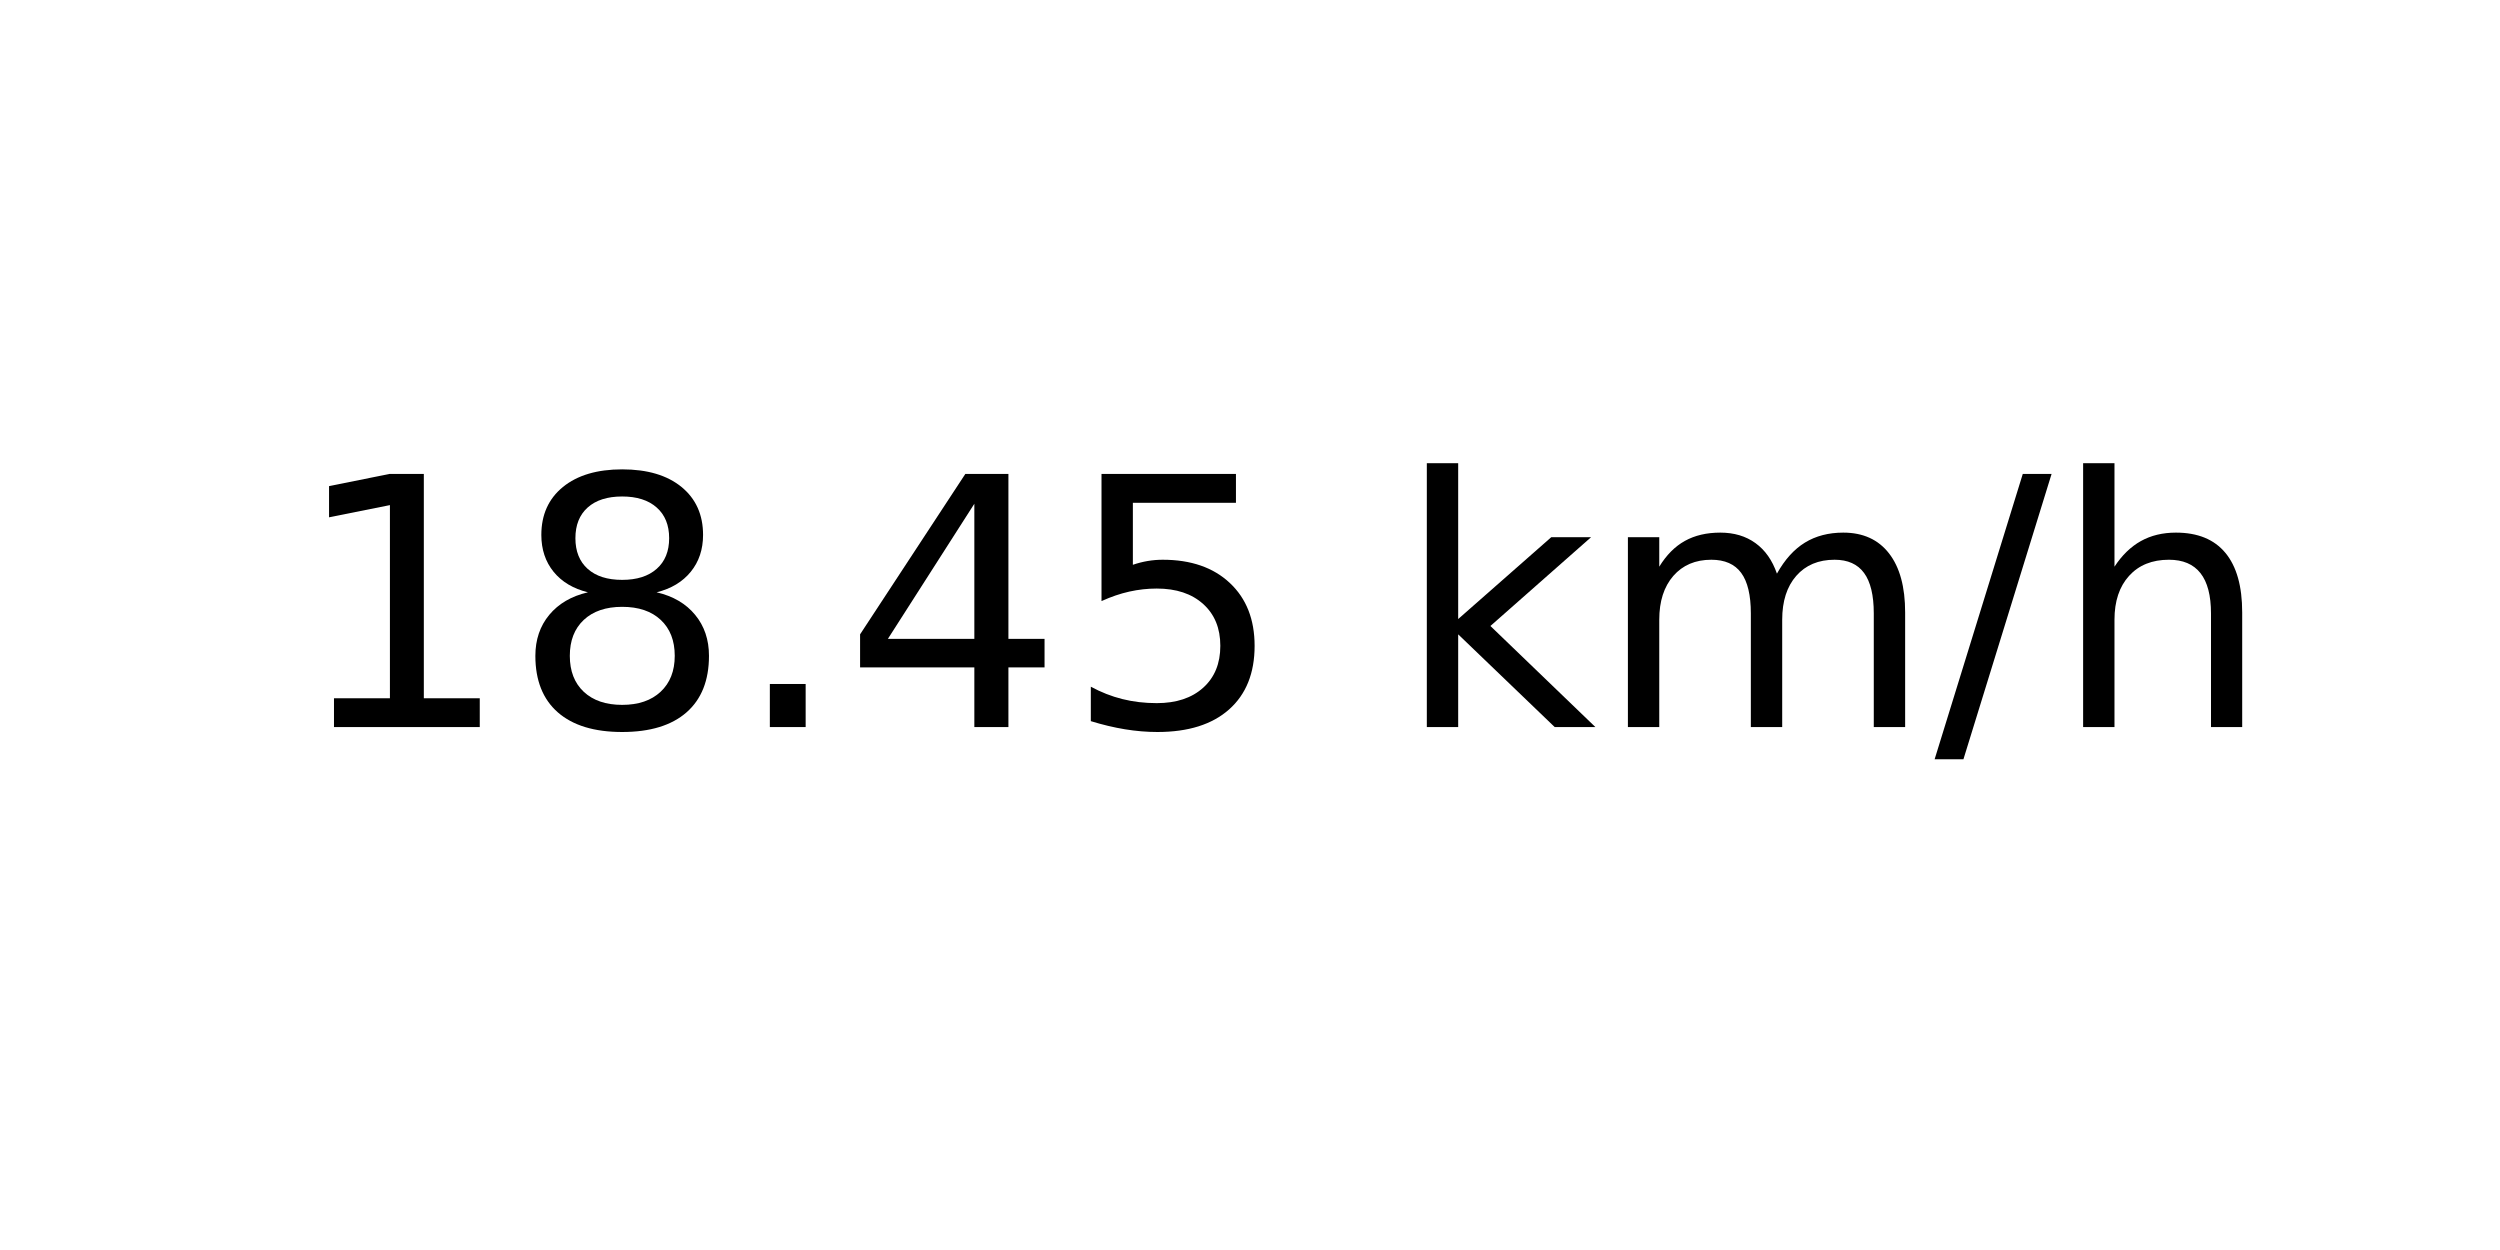
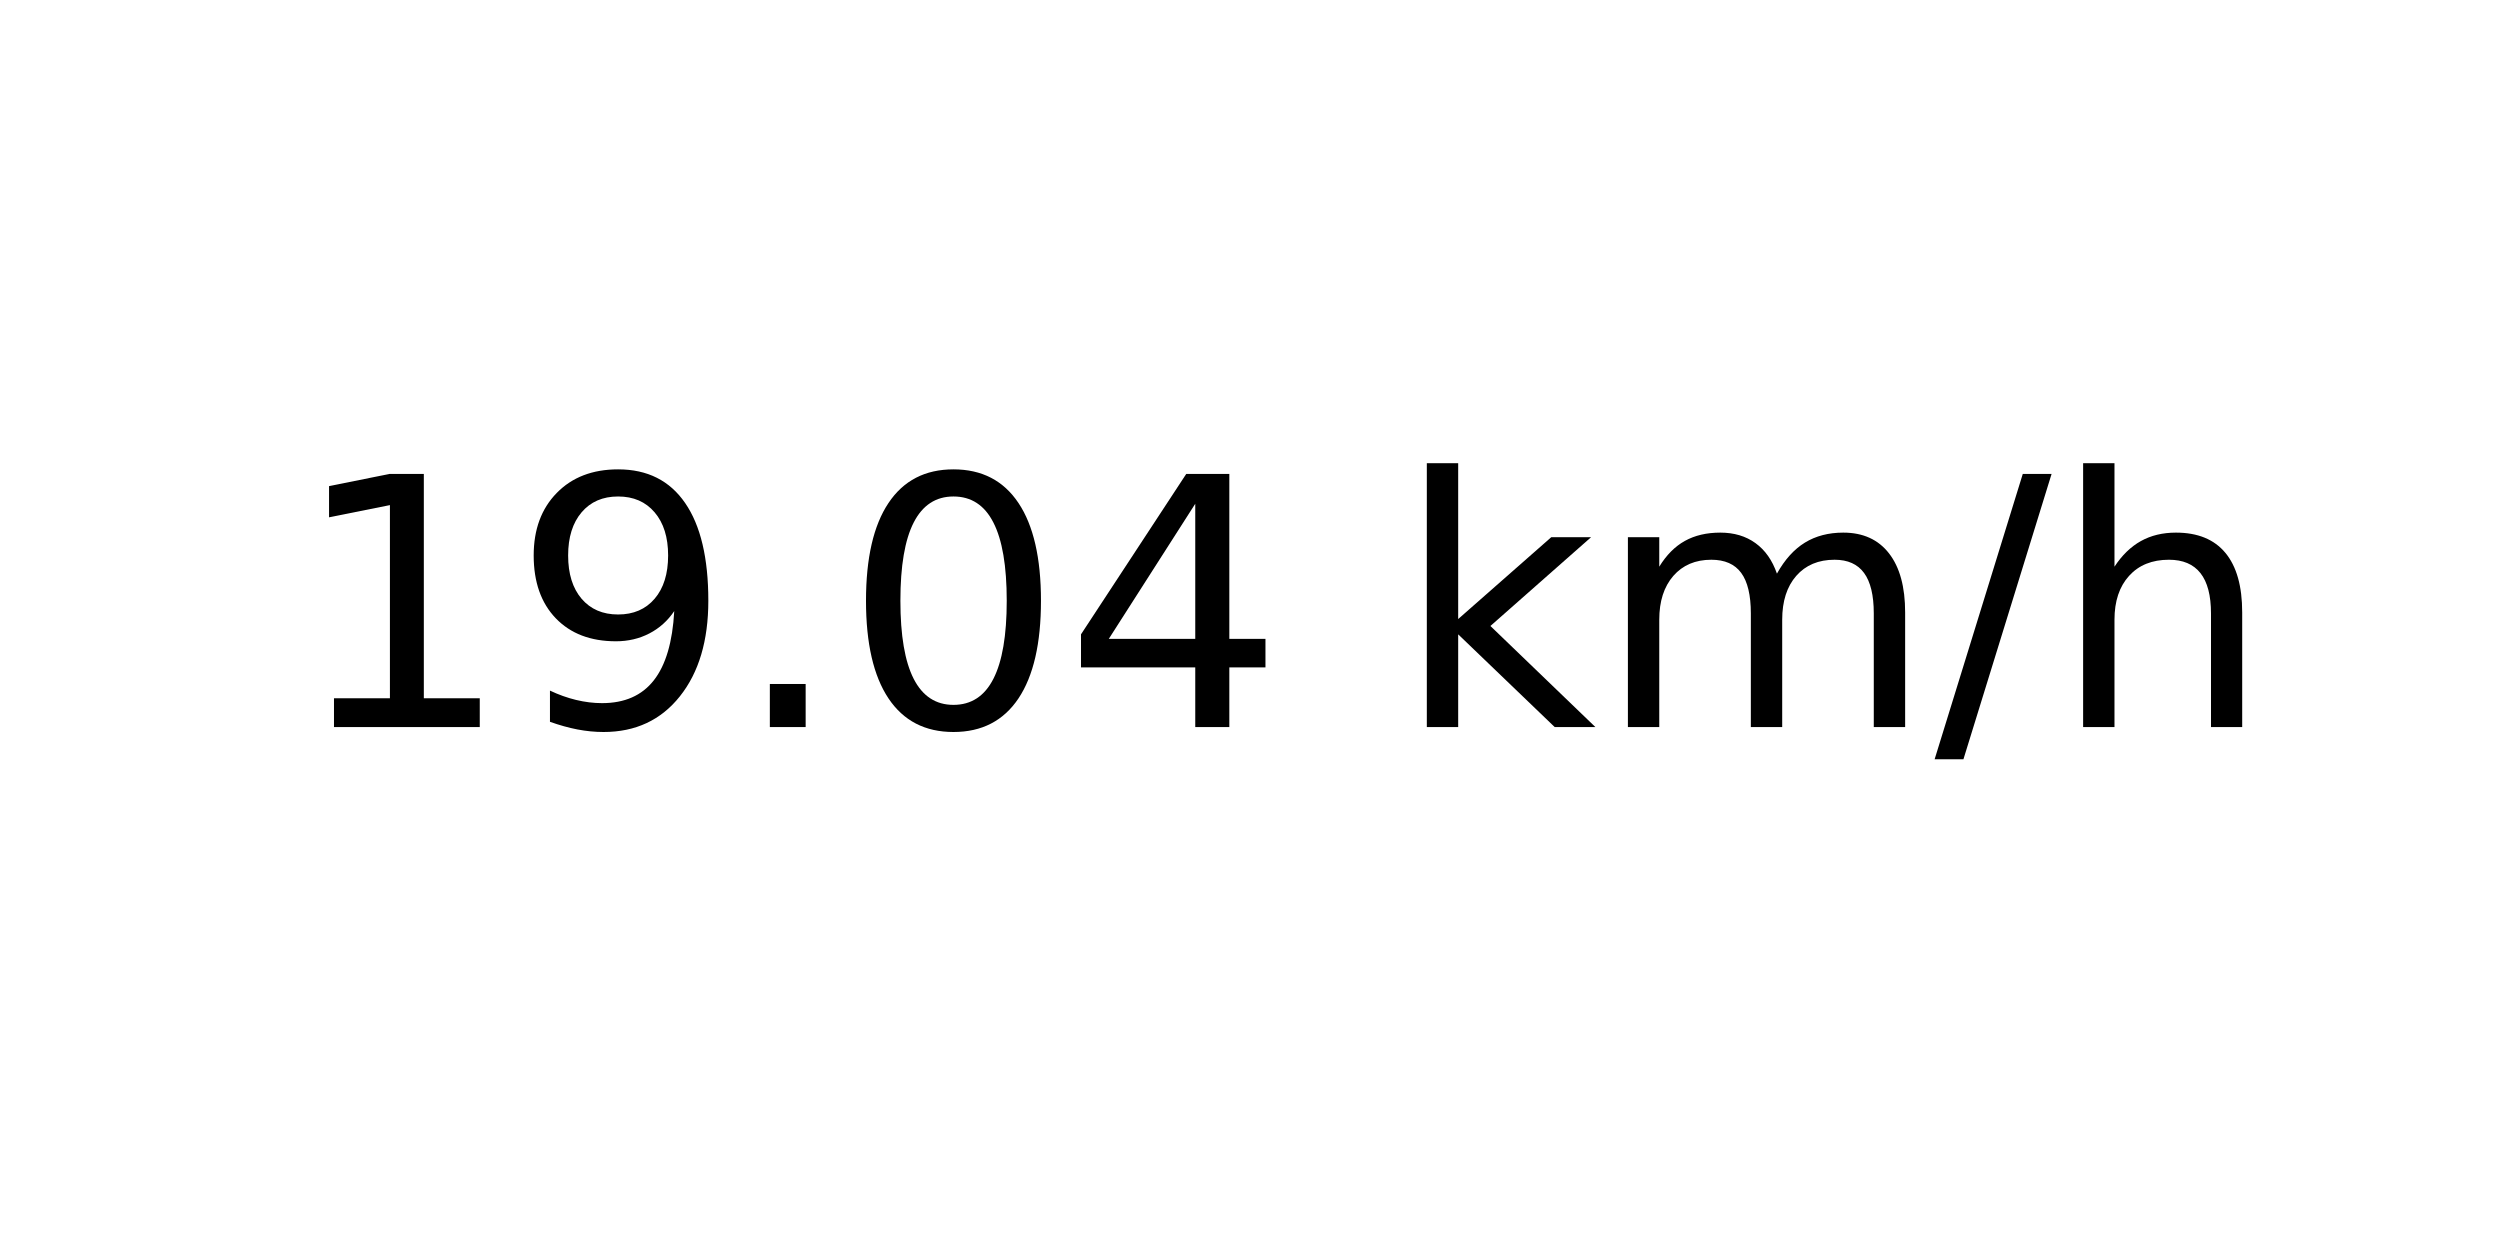
<svg xmlns="http://www.w3.org/2000/svg" xmlns:xlink="http://www.w3.org/1999/xlink" width="72pt" height="36pt" viewBox="0 0 72 36" version="1.1">
  <defs>
    <style type="text/css">*{stroke-linejoin: round; stroke-linecap: butt}</style>
  </defs>
  <g id="figure_1">
    <g id="axes_1">
      <g id="text_1">
        <g transform="translate(8.378125 20.93937) scale(0.1 -0.1)">
          <defs>
            <path id="DejaVuSans-31" d="M 794 531  L 1825 531  L 1825 4091  L 703 3866  L 703 4441  L 1819 4666  L 2450 4666  L 2450 531  L 3481 531  L 3481 0  L 794 0  L 794 531  z " transform="scale(0.015625)" />
-             <path id="DejaVuSans-38" d="M 2034 2216  Q 1584 2216 1326 1975  Q 1069 1734 1069 1313  Q 1069 891 1326 650  Q 1584 409 2034 409  Q 2484 409 2743 651  Q 3003 894 3003 1313  Q 3003 1734 2745 1975  Q 2488 2216 2034 2216  z M 1403 2484  Q 997 2584 770 2862  Q 544 3141 544 3541  Q 544 4100 942 4425  Q 1341 4750 2034 4750  Q 2731 4750 3128 4425  Q 3525 4100 3525 3541  Q 3525 3141 3298 2862  Q 3072 2584 2669 2484  Q 3125 2378 3379 2068  Q 3634 1759 3634 1313  Q 3634 634 3220 271  Q 2806 -91 2034 -91  Q 1263 -91 848 271  Q 434 634 434 1313  Q 434 1759 690 2068  Q 947 2378 1403 2484  z M 1172 3481  Q 1172 3119 1398 2916  Q 1625 2713 2034 2713  Q 2441 2713 2670 2916  Q 2900 3119 2900 3481  Q 2900 3844 2670 4047  Q 2441 4250 2034 4250  Q 1625 4250 1398 4047  Q 1172 3844 1172 3481  z " transform="scale(0.015625)" />
+             <path id="DejaVuSans-39" d="M 703 97  L 703 672  Q 941 559 1184 500  Q 1428 441 1663 441  Q 2288 441 2617 861  Q 2947 1281 2994 2138  Q 2813 1869 2534 1725  Q 2256 1581 1919 1581  Q 1219 1581 811 2004  Q 403 2428 403 3163  Q 403 3881 828 4315  Q 1253 4750 1959 4750  Q 2769 4750 3195 4129  Q 3622 3509 3622 2328  Q 3622 1225 3098 567  Q 2575 -91 1691 -91  Q 1453 -91 1209 -44  Q 966 3 703 97  z M 1959 2075  Q 2384 2075 2632 2365  Q 2881 2656 2881 3163  Q 2881 3666 2632 3958  Q 2384 4250 1959 4250  Q 1534 4250 1286 3958  Q 1038 3666 1038 3163  Q 1038 2656 1286 2365  Q 1534 2075 1959 2075  z " transform="scale(0.015625)" />
            <path id="DejaVuSans-2e" d="M 684 794  L 1344 794  L 1344 0  L 684 0  L 684 794  z " transform="scale(0.015625)" />
+             <path id="DejaVuSans-30" d="M 2034 4250  Q 1547 4250 1301 3770  Q 1056 3291 1056 2328  Q 1056 1369 1301 889  Q 1547 409 2034 409  Q 2525 409 2770 889  Q 3016 1369 3016 2328  Q 3016 3291 2770 3770  Q 2525 4250 2034 4250  z M 2034 4750  Q 2819 4750 3233 4129  Q 3647 3509 3647 2328  Q 3647 1150 3233 529  Q 2819 -91 2034 -91  Q 1250 -91 836 529  Q 422 1150 422 2328  Q 422 3509 836 4129  Q 1250 4750 2034 4750  z " transform="scale(0.015625)" />
            <path id="DejaVuSans-34" d="M 2419 4116  L 825 1625  L 2419 1625  L 2419 4116  z M 2253 4666  L 3047 4666  L 3047 1625  L 3713 1625  L 3713 1100  L 3047 1100  L 3047 0  L 2419 0  L 2419 1100  L 313 1100  L 313 1709  L 2253 4666  z " transform="scale(0.015625)" />
-             <path id="DejaVuSans-35" d="M 691 4666  L 3169 4666  L 3169 4134  L 1269 4134  L 1269 2991  Q 1406 3038 1543 3061  Q 1681 3084 1819 3084  Q 2600 3084 3056 2656  Q 3513 2228 3513 1497  Q 3513 744 3044 326  Q 2575 -91 1722 -91  Q 1428 -91 1123 -41  Q 819 9 494 109  L 494 744  Q 775 591 1075 516  Q 1375 441 1709 441  Q 2250 441 2565 725  Q 2881 1009 2881 1497  Q 2881 1984 2565 2268  Q 2250 2553 1709 2553  Q 1456 2553 1204 2497  Q 953 2441 691 2322  L 691 4666  z " transform="scale(0.015625)" />
            <path id="DejaVuSans-20" transform="scale(0.015625)" />
            <path id="DejaVuSans-6b" d="M 581 4863  L 1159 4863  L 1159 1991  L 2875 3500  L 3609 3500  L 1753 1863  L 3688 0  L 2938 0  L 1159 1709  L 1159 0  L 581 0  L 581 4863  z " transform="scale(0.015625)" />
            <path id="DejaVuSans-6d" d="M 3328 2828  Q 3544 3216 3844 3400  Q 4144 3584 4550 3584  Q 5097 3584 5394 3201  Q 5691 2819 5691 2113  L 5691 0  L 5113 0  L 5113 2094  Q 5113 2597 4934 2840  Q 4756 3084 4391 3084  Q 3944 3084 3684 2787  Q 3425 2491 3425 1978  L 3425 0  L 2847 0  L 2847 2094  Q 2847 2600 2669 2842  Q 2491 3084 2119 3084  Q 1678 3084 1418 2786  Q 1159 2488 1159 1978  L 1159 0  L 581 0  L 581 3500  L 1159 3500  L 1159 2956  Q 1356 3278 1631 3431  Q 1906 3584 2284 3584  Q 2666 3584 2933 3390  Q 3200 3197 3328 2828  z " transform="scale(0.015625)" />
            <path id="DejaVuSans-2f" d="M 1625 4666  L 2156 4666  L 531 -594  L 0 -594  L 1625 4666  z " transform="scale(0.015625)" />
            <path id="DejaVuSans-68" d="M 3513 2113  L 3513 0  L 2938 0  L 2938 2094  Q 2938 2591 2744 2837  Q 2550 3084 2163 3084  Q 1697 3084 1428 2787  Q 1159 2491 1159 1978  L 1159 0  L 581 0  L 581 4863  L 1159 4863  L 1159 2956  Q 1366 3272 1645 3428  Q 1925 3584 2291 3584  Q 2894 3584 3203 3211  Q 3513 2838 3513 2113  z " transform="scale(0.015625)" />
          </defs>
          <use xlink:href="#DejaVuSans-31" />
-           <use xlink:href="#DejaVuSans-38" x="63.623" />
+           <use xlink:href="#DejaVuSans-39" x="63.623" />
          <use xlink:href="#DejaVuSans-2e" x="127.246" />
-           <use xlink:href="#DejaVuSans-34" x="159.033" />
-           <use xlink:href="#DejaVuSans-35" x="222.656" />
+           <use xlink:href="#DejaVuSans-30" x="159.033" />
+           <use xlink:href="#DejaVuSans-34" x="222.656" />
          <use xlink:href="#DejaVuSans-20" x="286.279" />
          <use xlink:href="#DejaVuSans-6b" x="318.066" />
          <use xlink:href="#DejaVuSans-6d" x="375.977" />
          <use xlink:href="#DejaVuSans-2f" x="473.389" />
          <use xlink:href="#DejaVuSans-68" x="507.08" />
        </g>
      </g>
    </g>
  </g>
</svg>
